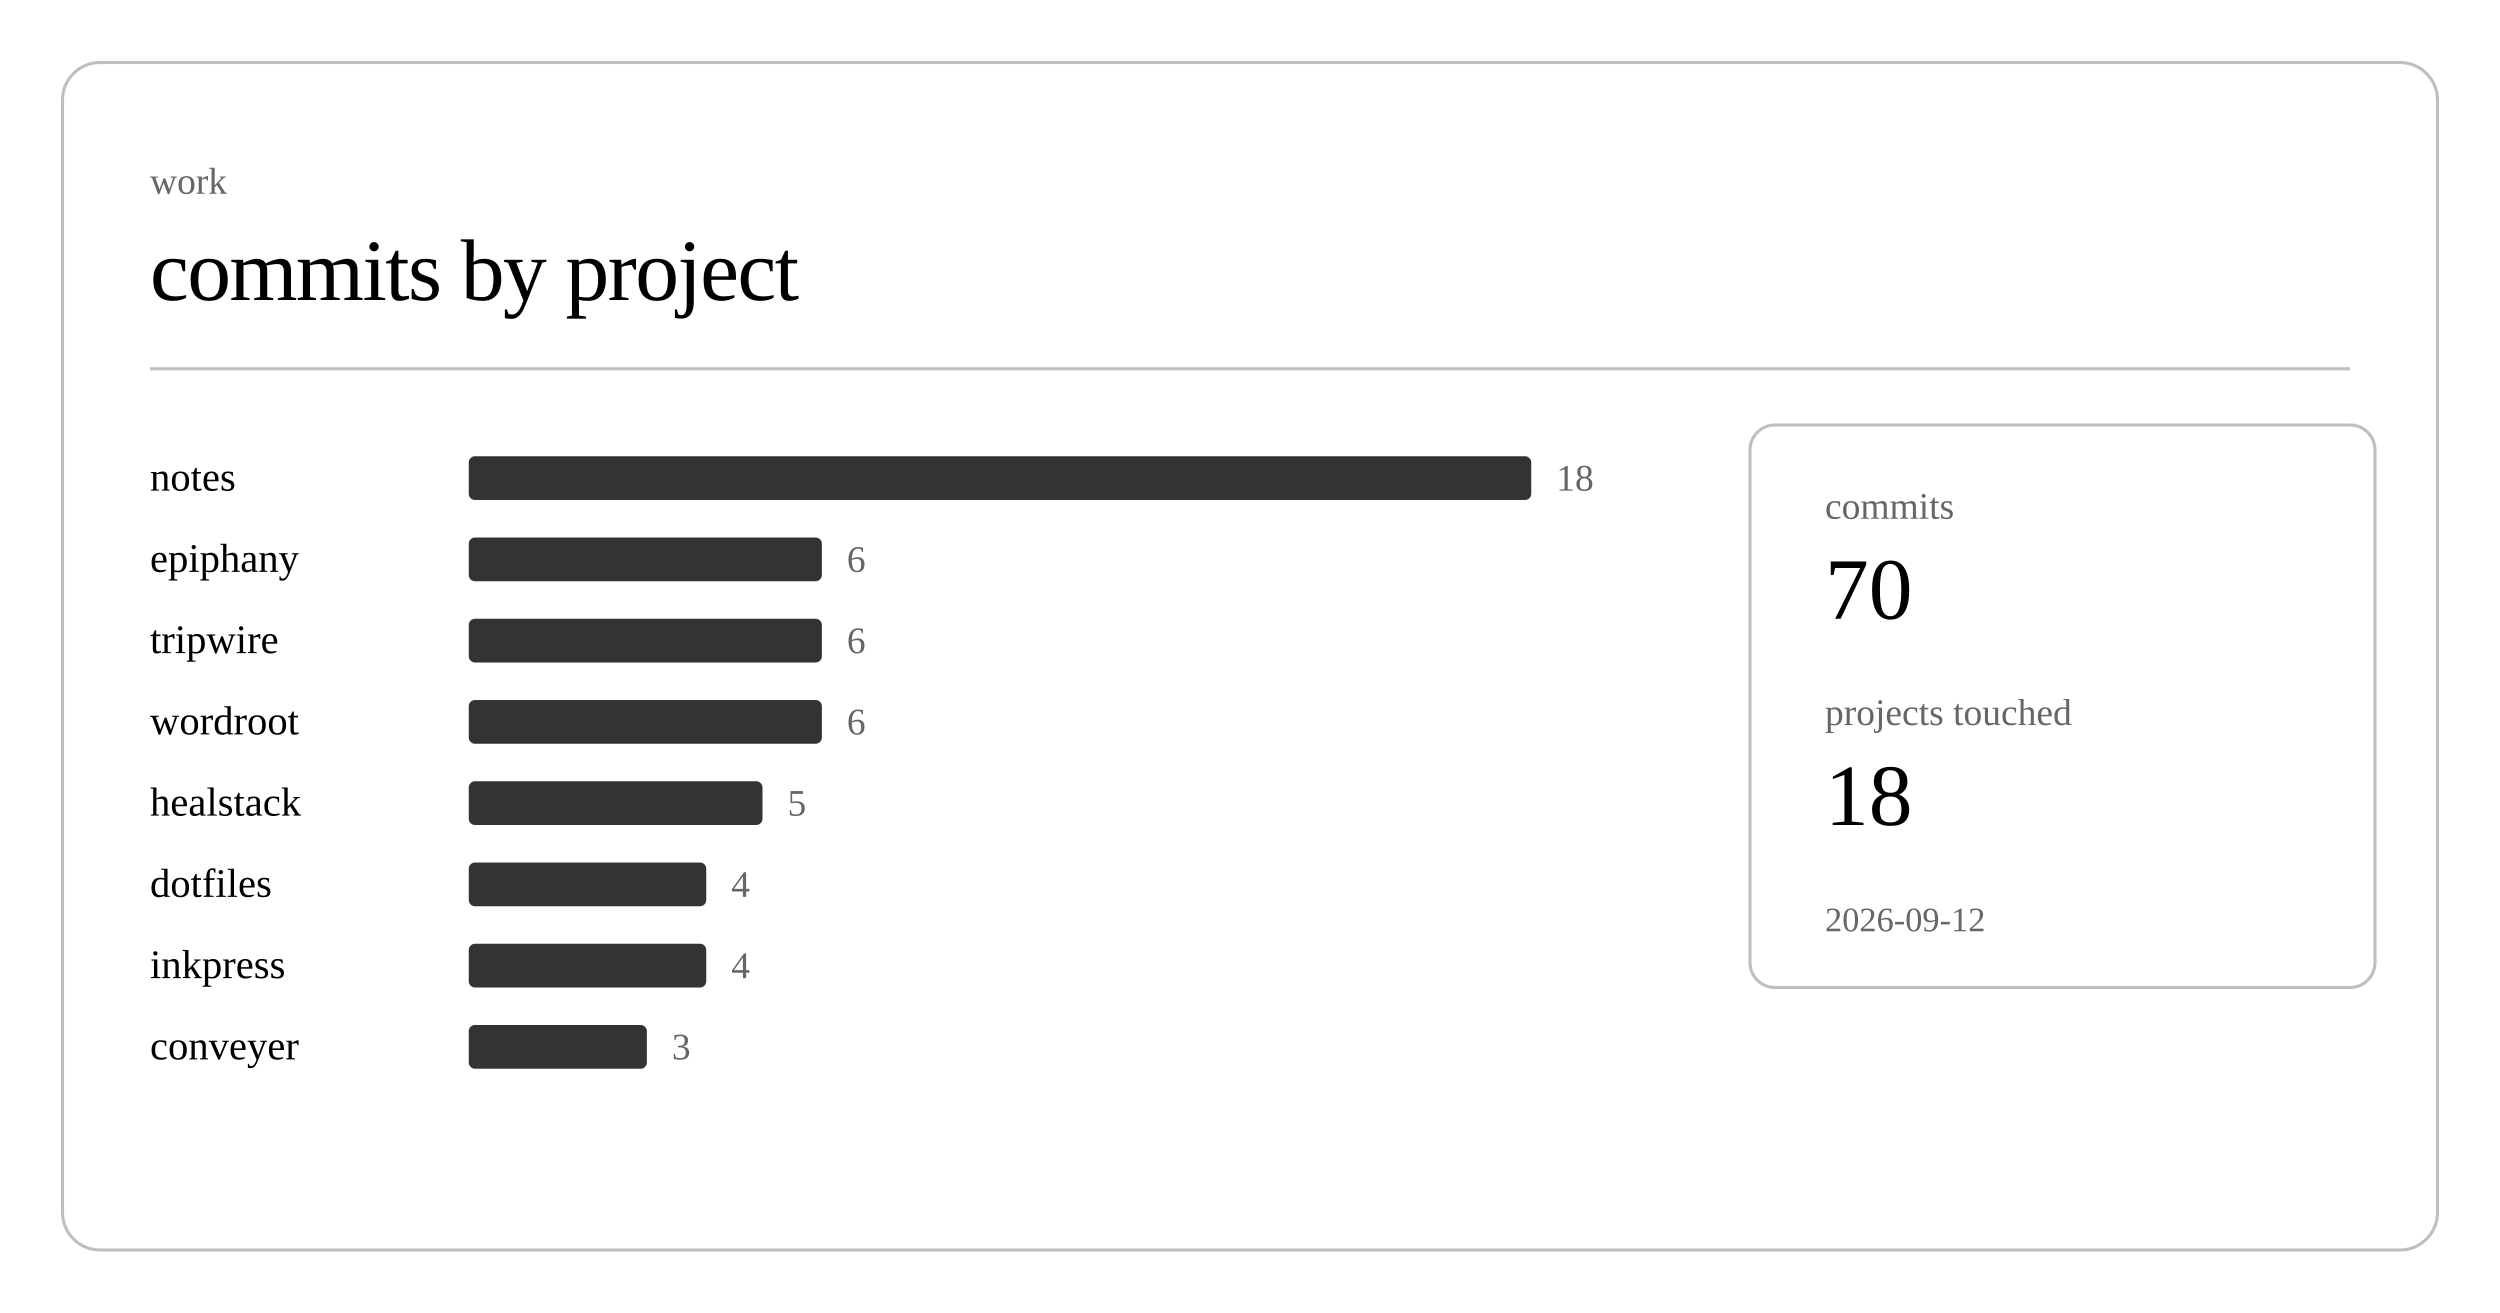
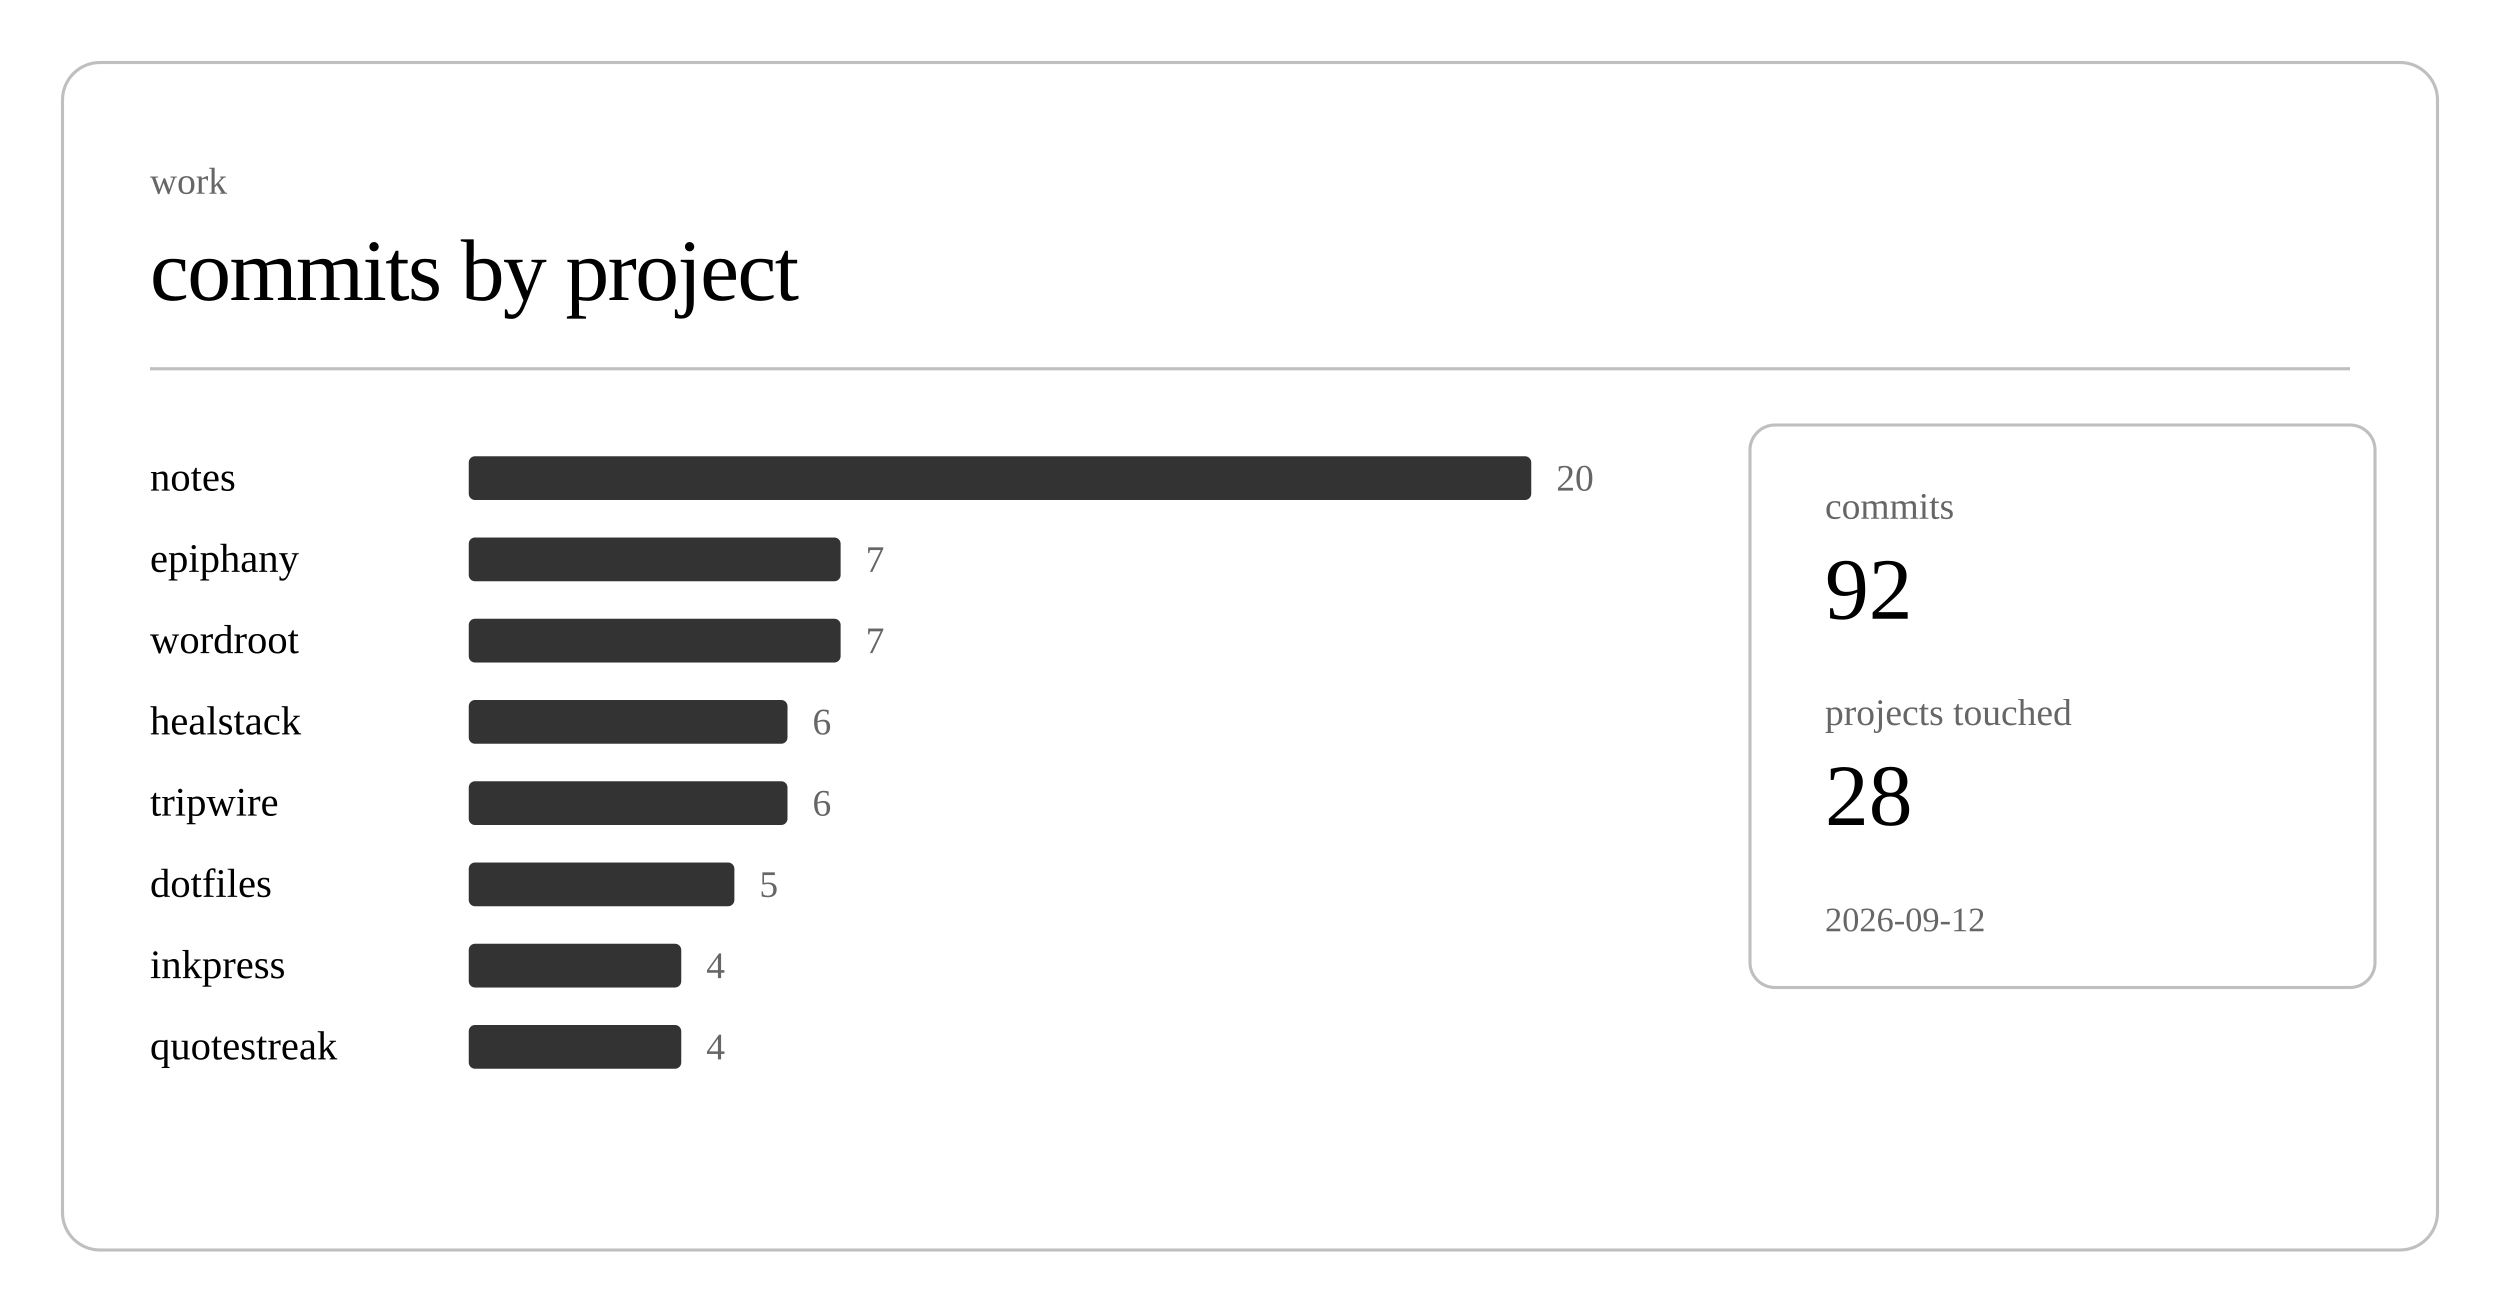
<svg xmlns="http://www.w3.org/2000/svg" class="post-header-svg" viewBox="0 0 800 420" width="800" height="420">
  <rect x="20" y="20" width="760" height="380" rx="12" ry="12" fill="none" stroke="currentColor" stroke-width="1" opacity="0.25" />
  <text fill="currentColor" x="48" y="62" font-size="12" opacity="0.6">work</text>
  <text fill="currentColor" x="48" y="96" font-size="28" font-weight="300" letter-spacing="-0.5">commits by project</text>
  <line stroke="currentColor" x1="48" y1="118" x2="752" y2="118" stroke-width="1" opacity="0.25" />
  <a href="https://github.com/nulljosh/notes">
    <text fill="currentColor" x="48" y="157" font-size="13">notes</text>
  </a>
  <rect x="150" y="146" width="340" height="14" rx="2" fill="currentColor" opacity="0.8" />
-   <text fill="currentColor" x="498" y="157" font-size="12" opacity="0.6">18</text>
+   <text fill="currentColor" x="498" y="157" font-size="12" opacity="0.6">20</text>
  <a href="https://github.com/nulljosh/epiphany">
    <text fill="currentColor" x="48" y="183" font-size="13">epiphany</text>
  </a>
-   <rect x="150" y="172" width="113" height="14" rx="2" fill="currentColor" opacity="0.8" />
-   <text fill="currentColor" x="271" y="183" font-size="12" opacity="0.6">6</text>
+   <rect x="150" y="172" width="119" height="14" rx="2" fill="currentColor" opacity="0.8" />
+   <text fill="currentColor" x="277" y="183" font-size="12" opacity="0.6">7</text>
+   <a href="https://github.com/nulljosh/wordroot">
+     <text fill="currentColor" x="48" y="209" font-size="13">wordroot</text>
+   </a>
+   <rect x="150" y="198" width="119" height="14" rx="2" fill="currentColor" opacity="0.8" />
+   <text fill="currentColor" x="277" y="209" font-size="12" opacity="0.6">7</text>
+   <a href="https://github.com/nulljosh/healstack">
+     <text fill="currentColor" x="48" y="235" font-size="13">healstack</text>
+   </a>
+   <rect x="150" y="224" width="102" height="14" rx="2" fill="currentColor" opacity="0.8" />
+   <text fill="currentColor" x="260" y="235" font-size="12" opacity="0.6">6</text>
  <a href="https://github.com/nulljosh/tripwire">
-     <text fill="currentColor" x="48" y="209" font-size="13">tripwire</text>
+     <text fill="currentColor" x="48" y="261" font-size="13">tripwire</text>
  </a>
-   <rect x="150" y="198" width="113" height="14" rx="2" fill="currentColor" opacity="0.8" />
-   <text fill="currentColor" x="271" y="209" font-size="12" opacity="0.6">6</text>
-   <a href="https://github.com/nulljosh/wordroot">
-     <text fill="currentColor" x="48" y="235" font-size="13">wordroot</text>
-   </a>
-   <rect x="150" y="224" width="113" height="14" rx="2" fill="currentColor" opacity="0.8" />
-   <text fill="currentColor" x="271" y="235" font-size="12" opacity="0.6">6</text>
-   <a href="https://github.com/nulljosh/healstack">
-     <text fill="currentColor" x="48" y="261" font-size="13">healstack</text>
-   </a>
-   <rect x="150" y="250" width="94" height="14" rx="2" fill="currentColor" opacity="0.8" />
-   <text fill="currentColor" x="252" y="261" font-size="12" opacity="0.6">5</text>
+   <rect x="150" y="250" width="102" height="14" rx="2" fill="currentColor" opacity="0.8" />
+   <text fill="currentColor" x="260" y="261" font-size="12" opacity="0.6">6</text>
  <a href="https://github.com/nulljosh/dotfiles">
    <text fill="currentColor" x="48" y="287" font-size="13">dotfiles</text>
  </a>
-   <rect x="150" y="276" width="76" height="14" rx="2" fill="currentColor" opacity="0.8" />
-   <text fill="currentColor" x="234" y="287" font-size="12" opacity="0.6">4</text>
+   <rect x="150" y="276" width="85" height="14" rx="2" fill="currentColor" opacity="0.8" />
+   <text fill="currentColor" x="243" y="287" font-size="12" opacity="0.6">5</text>
  <a href="https://github.com/nulljosh/inkpress">
    <text fill="currentColor" x="48" y="313" font-size="13">inkpress</text>
  </a>
-   <rect x="150" y="302" width="76" height="14" rx="2" fill="currentColor" opacity="0.8" />
-   <text fill="currentColor" x="234" y="313" font-size="12" opacity="0.6">4</text>
-   <a href="https://github.com/nulljosh/conveyer">
-     <text fill="currentColor" x="48" y="339" font-size="13">conveyer</text>
+   <rect x="150" y="302" width="68" height="14" rx="2" fill="currentColor" opacity="0.8" />
+   <text fill="currentColor" x="226" y="313" font-size="12" opacity="0.6">4</text>
+   <a href="https://github.com/nulljosh/quotestreak">
+     <text fill="currentColor" x="48" y="339" font-size="13">quotestreak</text>
  </a>
-   <rect x="150" y="328" width="57" height="14" rx="2" fill="currentColor" opacity="0.8" />
-   <text fill="currentColor" x="215" y="339" font-size="12" opacity="0.6">3</text>
+   <rect x="150" y="328" width="68" height="14" rx="2" fill="currentColor" opacity="0.8" />
+   <text fill="currentColor" x="226" y="339" font-size="12" opacity="0.6">4</text>
  <rect x="560" y="136" width="200" height="180" rx="8" ry="8" fill="none" stroke="currentColor" stroke-width="1" opacity="0.25" />
  <text fill="currentColor" x="584" y="166" font-size="12" opacity="0.6">commits</text>
-   <text fill="currentColor" x="584" y="198" font-size="28" font-weight="500">70</text>
+   <text fill="currentColor" x="584" y="198" font-size="28" font-weight="500">92</text>
  <text fill="currentColor" x="584" y="232" font-size="12" opacity="0.6">projects touched</text>
-   <text fill="currentColor" x="584" y="264" font-size="28" font-weight="500">18</text>
+   <text fill="currentColor" x="584" y="264" font-size="28" font-weight="500">28</text>
  <text fill="currentColor" x="584" y="298" font-size="11" opacity="0.6">2026-09-12</text>
</svg>
